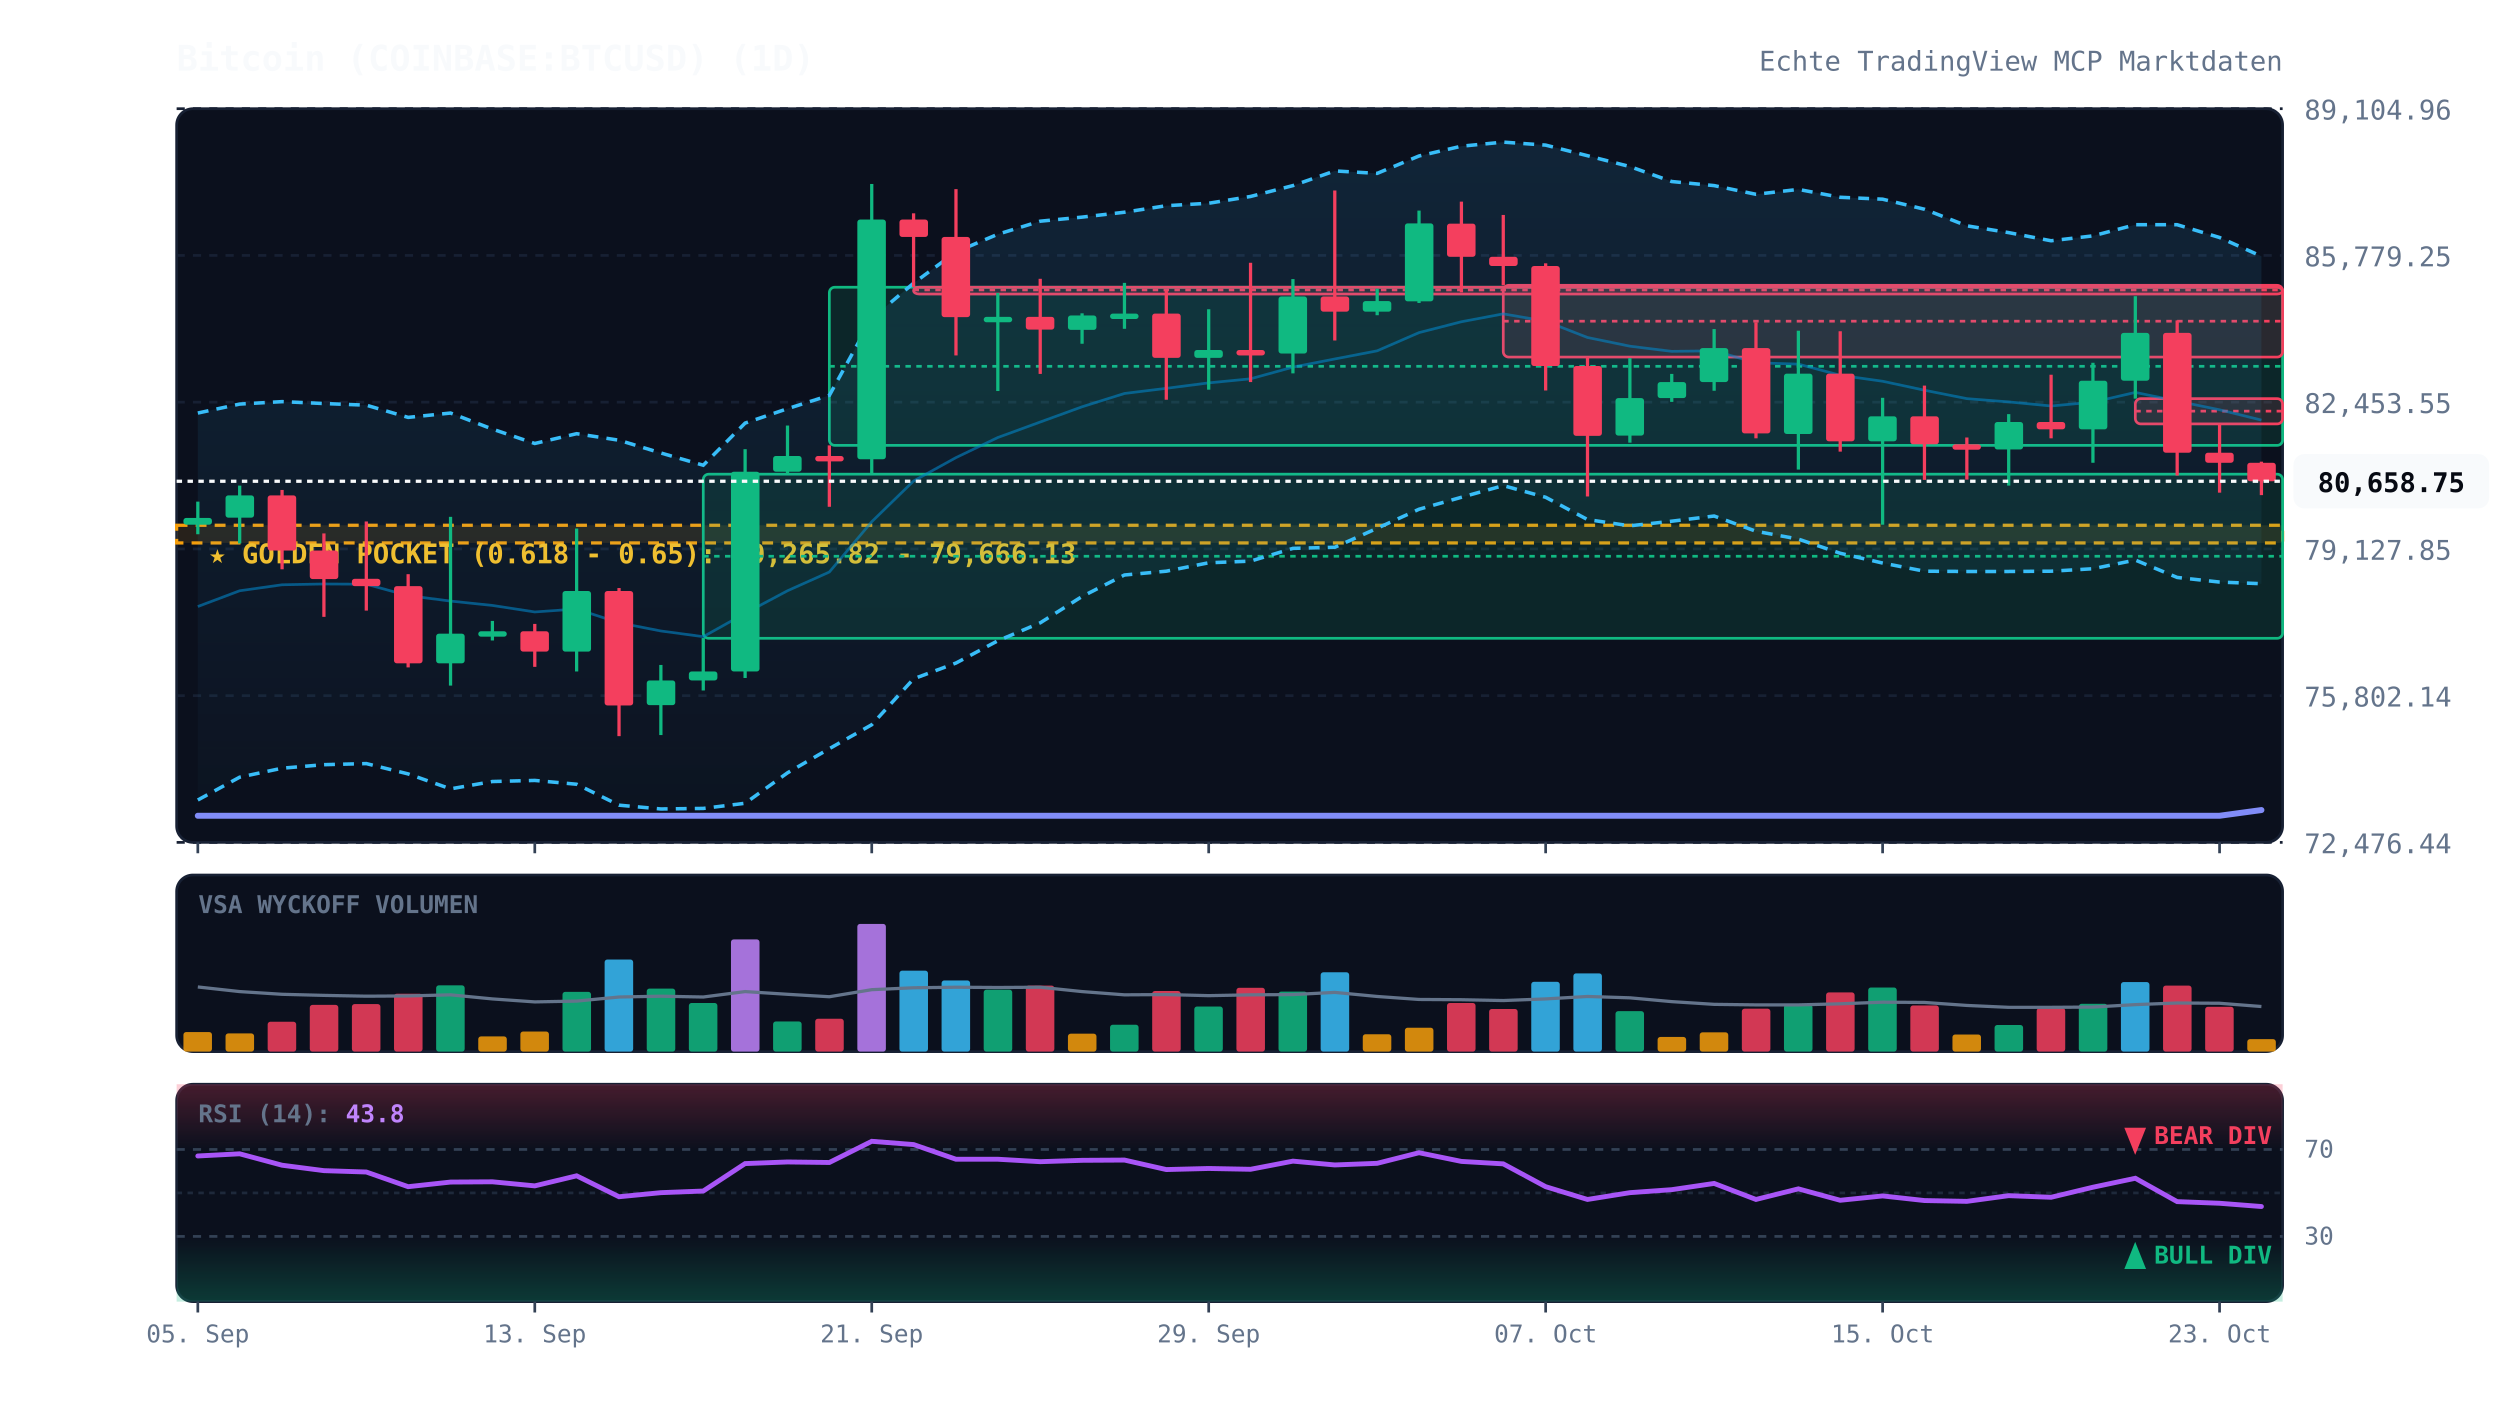
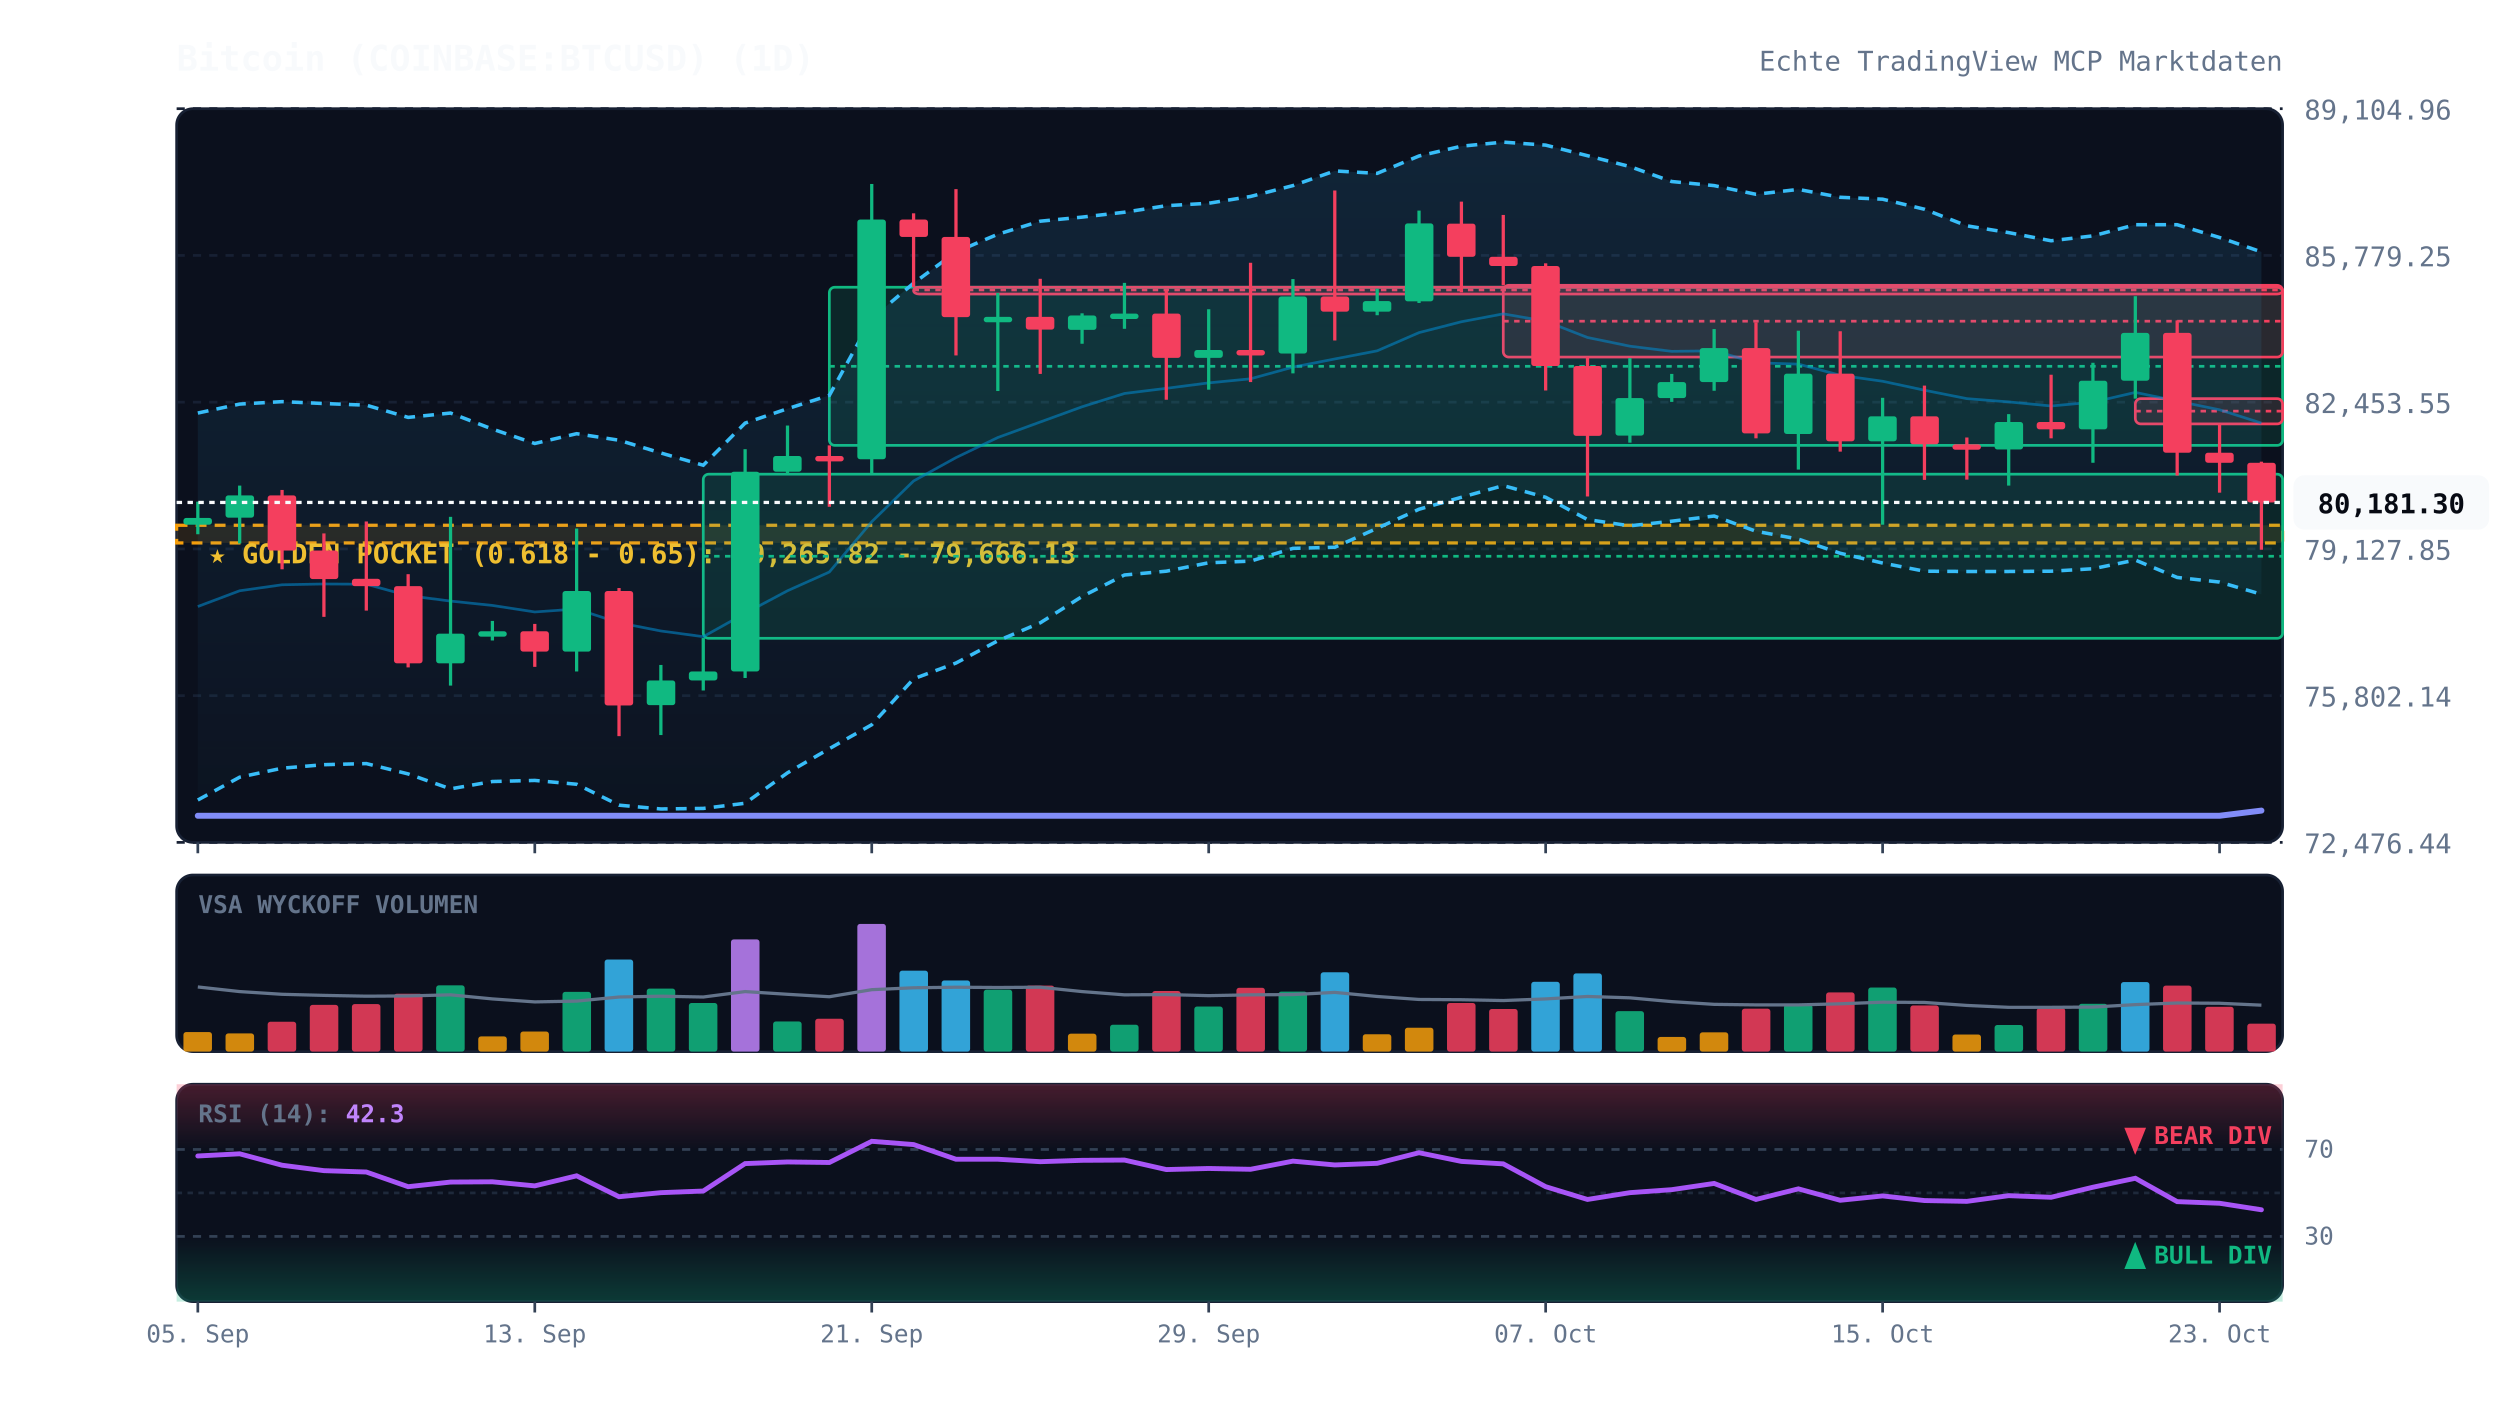
<svg xmlns="http://www.w3.org/2000/svg" viewBox="0 0 920 520" width="100%" height="100%" style="background:#070a13; font-family:'JetBrains Mono', monospace;">
  <defs>
    <linearGradient id="cloud-grad" x1="0%" y1="0%" x2="0%" y2="100%">
      <stop offset="0%" stop-color="#38bdf8" stop-opacity="0.12" />
      <stop offset="100%" stop-color="#38bdf8" stop-opacity="0.02" />
    </linearGradient>
    <linearGradient id="rsi-overbought" x1="0%" y1="0%" x2="0%" y2="100%">
      <stop offset="0%" stop-color="#f43f5e" stop-opacity="0.25" />
      <stop offset="100%" stop-color="#f43f5e" stop-opacity="0.0" />
    </linearGradient>
    <linearGradient id="rsi-oversold" x1="0%" y1="0%" x2="0%" y2="100%">
      <stop offset="0%" stop-color="#10b981" stop-opacity="0.0" />
      <stop offset="100%" stop-color="#10b981" stop-opacity="0.25" />
    </linearGradient>
  </defs>
  <rect x="65" y="40" width="775" height="270" fill="#0b101d" rx="6" stroke="#172033" stroke-width="1" />
  <rect x="65" y="322" width="775" height="65" fill="#0b101d" rx="6" stroke="#172033" stroke-width="1" />
  <rect x="65" y="399" width="775" height="80" fill="#0b101d" rx="6" stroke="#172033" stroke-width="1" />
  <line x1="65" y1="310.0" x2="840" y2="310.0" stroke="#172033" stroke-dasharray="3,3" stroke-width="1" />
  <text x="848" y="314.0" fill="#64748b" font-size="10" text-anchor="start">72,476.44</text>
  <line x1="65" y1="256.0" x2="840" y2="256.0" stroke="#172033" stroke-dasharray="3,3" stroke-width="1" />
  <text x="848" y="260.0" fill="#64748b" font-size="10" text-anchor="start">75,802.14</text>
  <line x1="65" y1="202.0" x2="840" y2="202.0" stroke="#172033" stroke-dasharray="3,3" stroke-width="1" />
  <text x="848" y="206.0" fill="#64748b" font-size="10" text-anchor="start">79,127.85</text>
  <line x1="65" y1="148.0" x2="840" y2="148.0" stroke="#172033" stroke-dasharray="3,3" stroke-width="1" />
  <text x="848" y="152.0" fill="#64748b" font-size="10" text-anchor="start">82,453.55</text>
  <line x1="65" y1="94.0" x2="840" y2="94.0" stroke="#172033" stroke-dasharray="3,3" stroke-width="1" />
  <text x="848" y="98.0" fill="#64748b" font-size="10" text-anchor="start">85,779.25</text>
  <line x1="65" y1="40.0" x2="840" y2="40.0" stroke="#172033" stroke-dasharray="3,3" stroke-width="1" />
  <text x="848" y="44.0" fill="#64748b" font-size="10" text-anchor="start">89,104.96</text>
  <rect x="65" y="193.3" width="775" height="6.5" fill="rgba(245, 158, 11, 0.12)" stroke="#f59e0b" stroke-dasharray="4,3" stroke-width="1.2" />
  <text x="77" y="207.3" fill="#fbbf24" font-size="10" font-weight="bold">★ GOLDEN POCKET (0.618 - 0.65): 79,265.82 - 79,666.13</text>
  <rect x="258.8" y="174.5" width="581.2" height="60.4" fill="rgba(16, 185, 129, 0.13)" stroke="#10b981" stroke-width="1" rx="2" />
  <line x1="258.8" y1="204.7" x2="840" y2="204.7" stroke="#10b981" stroke-dasharray="2,2" stroke-width="1" />
  <rect x="305.2" y="105.7" width="534.8" height="58.2" fill="rgba(16, 185, 129, 0.13)" stroke="#10b981" stroke-width="1" rx="2" />
  <line x1="305.2" y1="134.8" x2="840" y2="134.8" stroke="#10b981" stroke-dasharray="2,2" stroke-width="1" />
  <rect x="336.2" y="105.7" width="503.8" height="2.5" fill="rgba(244, 63, 94, 0.13)" stroke="#f43f5e" stroke-width="1" rx="2" />
  <line x1="336.2" y1="106.7" x2="840" y2="106.7" stroke="#f43f5e" stroke-dasharray="2,2" stroke-width="1" />
  <rect x="553.2" y="105.0" width="286.8" height="26.4" fill="rgba(244, 63, 94, 0.13)" stroke="#f43f5e" stroke-width="1" rx="2" />
  <line x1="553.2" y1="118.2" x2="840" y2="118.2" stroke="#f43f5e" stroke-dasharray="2,2" stroke-width="1" />
  <rect x="785.8" y="146.7" width="54.2" height="9.3" fill="rgba(244, 63, 94, 0.13)" stroke="#f43f5e" stroke-width="1" rx="2" />
  <line x1="785.8" y1="151.3" x2="840" y2="151.3" stroke="#f43f5e" stroke-dasharray="2,2" stroke-width="1" />
-   <polygon points="72.8,152.0 88.2,148.7 103.8,147.8 119.2,148.5 134.8,149.1 150.2,153.6 165.8,152.0 181.2,157.9 196.8,163.2 212.2,159.6 227.8,162.0 243.2,166.7 258.8,171.2 274.2,155.7 289.8,150.4 305.2,145.5 320.8,117.2 336.2,104.2 351.8,92.7 367.2,86.2 382.8,81.4 398.2,79.9 413.8,78.1 429.2,75.7 444.8,74.8 460.2,72.3 475.8,68.3 491.2,62.9 506.8,63.8 522.2,57.4 537.8,53.8 553.2,52.3 568.8,53.4 584.2,57.3 599.8,61.3 615.2,66.8 630.8,68.3 646.2,71.5 661.8,69.7 677.2,72.6 692.8,73.3 708.2,77.0 723.8,83.1 739.2,85.6 754.8,88.6 770.2,86.8 785.8,82.7 801.2,82.7 816.8,87.4 832.2,94.3 832.2,214.8 816.8,214.2 801.2,212.5 785.8,206.1 770.2,209.3 754.8,210.2 739.2,210.3 723.8,210.3 708.2,210.2 692.8,207.2 677.2,203.6 661.8,198.4 646.2,195.5 630.8,189.9 615.2,191.8 599.8,193.5 584.2,191.2 568.8,183.0 553.2,178.7 537.8,183.0 522.2,187.4 506.8,194.4 491.2,201.4 475.8,201.8 460.2,206.5 444.8,207.1 429.2,210.2 413.8,211.6 398.2,219.5 382.8,229.2 367.2,235.8 351.8,244.0 336.2,249.8 320.8,266.7 305.2,275.5 289.8,284.4 274.2,295.6 258.8,297.5 243.2,297.7 227.8,296.3 212.2,288.6 196.8,287.2 181.2,287.6 165.8,290.3 150.2,284.8 134.8,281.0 119.2,281.4 103.8,282.7 88.2,286.0 72.8,294.4" fill="url(#cloud-grad)" />
-   <polyline points="72.8,152.0 88.2,148.7 103.8,147.8 119.2,148.5 134.8,149.1 150.2,153.6 165.8,152.0 181.2,157.9 196.8,163.2 212.2,159.6 227.8,162.0 243.2,166.7 258.8,171.2 274.2,155.7 289.8,150.4 305.2,145.5 320.8,117.2 336.2,104.2 351.8,92.7 367.2,86.2 382.8,81.4 398.2,79.9 413.8,78.1 429.2,75.7 444.8,74.8 460.2,72.3 475.8,68.3 491.2,62.9 506.8,63.8 522.2,57.4 537.8,53.8 553.2,52.3 568.8,53.4 584.2,57.3 599.8,61.3 615.2,66.8 630.8,68.3 646.2,71.5 661.8,69.7 677.2,72.6 692.8,73.3 708.2,77.0 723.8,83.1 739.2,85.6 754.8,88.6 770.2,86.8 785.8,82.7 801.2,82.7 816.8,87.4 832.2,94.3" fill="none" stroke="#38bdf8" stroke-width="1.3" stroke-dasharray="4,3" />
-   <polyline points="72.8,294.4 88.2,286.0 103.8,282.7 119.2,281.4 134.8,281.0 150.2,284.8 165.8,290.3 181.2,287.6 196.8,287.2 212.2,288.6 227.8,296.3 243.2,297.7 258.8,297.5 274.2,295.6 289.8,284.4 305.2,275.5 320.8,266.7 336.2,249.8 351.8,244.0 367.2,235.8 382.8,229.2 398.2,219.5 413.8,211.6 429.2,210.2 444.8,207.1 460.2,206.5 475.8,201.8 491.2,201.4 506.8,194.4 522.2,187.4 537.8,183.0 553.2,178.7 568.8,183.0 584.2,191.2 599.8,193.5 615.2,191.8 630.8,189.9 646.2,195.5 661.8,198.4 677.2,203.6 692.8,207.2 708.2,210.2 723.8,210.3 739.2,210.3 754.8,210.2 770.2,209.3 785.8,206.1 801.2,212.5 816.8,214.2 832.2,214.8" fill="none" stroke="#38bdf8" stroke-width="1.3" stroke-dasharray="4,3" />
-   <polyline points="72.8,223.2 88.2,217.4 103.8,215.2 119.2,214.9 134.8,215.0 150.2,219.2 165.8,221.2 181.2,222.8 196.8,225.2 212.2,224.1 227.8,229.2 243.2,232.2 258.8,234.3 274.2,225.7 289.8,217.4 305.2,210.5 320.8,192.0 336.2,177.0 351.8,168.4 367.2,161.0 382.8,155.3 398.2,149.7 413.8,144.8 429.2,142.9 444.8,140.9 460.2,139.4 475.8,135.1 491.2,132.1 506.8,129.1 522.2,122.4 537.8,118.4 553.2,115.5 568.8,118.2 584.2,124.2 599.8,127.4 615.2,129.3 630.8,129.1 646.2,133.5 661.8,134.0 677.2,138.1 692.8,140.3 708.2,143.6 723.8,146.7 739.2,147.9 754.8,149.4 770.2,148.0 785.8,144.4 801.2,147.6 816.8,150.8 832.2,154.6" fill="none" stroke="#0284c7" stroke-width="1.0" stroke-opacity="0.6" />
-   <polyline points="72.8,300.2 88.2,300.2 103.8,300.2 119.2,300.2 134.8,300.2 150.2,300.2 165.8,300.2 181.2,300.2 196.8,300.2 212.2,300.2 227.8,300.2 243.2,300.2 258.8,300.2 274.2,300.2 289.8,300.2 305.2,300.2 320.8,300.2 336.2,300.2 351.8,300.2 367.2,300.2 382.8,300.2 398.2,300.2 413.8,300.2 429.2,300.2 444.8,300.2 460.2,300.2 475.8,300.2 491.2,300.2 506.8,300.2 522.2,300.2 537.8,300.2 553.2,300.2 568.8,300.2 584.2,300.2 599.8,300.2 615.2,300.2 630.8,300.2 646.2,300.2 661.8,300.2 677.2,300.2 692.8,300.2 708.2,300.2 723.8,300.2 739.2,300.2 754.8,300.2 770.2,300.2 785.8,300.2 801.2,300.2 816.8,300.2 832.2,298.1" fill="none" stroke="#818cf8" stroke-width="2.2" stroke-linecap="round" />
+   <polygon points="72.8,152.0 88.2,148.7 103.8,147.8 119.2,148.5 134.8,149.1 150.2,153.6 165.8,152.0 181.2,157.9 196.8,163.2 212.2,159.6 227.8,162.0 243.2,166.7 258.8,171.2 274.2,155.7 289.8,150.4 305.2,145.5 320.8,117.2 336.2,104.2 351.8,92.7 367.2,86.2 382.8,81.4 398.2,79.9 413.8,78.1 429.2,75.7 444.8,74.8 460.2,72.3 475.8,68.3 491.2,62.9 506.8,63.8 522.2,57.4 537.8,53.8 553.2,52.3 568.8,53.4 584.2,57.3 599.8,61.3 615.2,66.8 630.8,68.3 646.2,71.5 661.8,69.7 677.2,72.6 692.8,73.3 708.2,77.0 723.8,83.1 739.2,85.6 754.8,88.6 770.2,86.8 785.8,82.7 801.2,82.7 816.8,87.4 832.2,92.7 832.2,218.7 816.8,214.2 801.2,212.5 785.8,206.1 770.2,209.3 754.8,210.2 739.2,210.3 723.8,210.3 708.2,210.2 692.8,207.2 677.2,203.6 661.8,198.4 646.2,195.5 630.8,189.9 615.2,191.8 599.8,193.5 584.2,191.2 568.8,183.0 553.2,178.7 537.8,183.0 522.2,187.4 506.8,194.4 491.2,201.4 475.8,201.8 460.2,206.5 444.8,207.1 429.2,210.2 413.8,211.6 398.2,219.5 382.8,229.2 367.2,235.8 351.8,244.0 336.2,249.8 320.8,266.7 305.2,275.5 289.8,284.4 274.2,295.6 258.8,297.5 243.2,297.7 227.8,296.3 212.2,288.6 196.8,287.2 181.2,287.6 165.8,290.3 150.2,284.8 134.8,281.0 119.2,281.4 103.8,282.7 88.2,286.0 72.8,294.4" fill="url(#cloud-grad)" />
+   <polyline points="72.8,152.0 88.2,148.7 103.8,147.8 119.2,148.5 134.8,149.1 150.2,153.6 165.8,152.0 181.2,157.9 196.8,163.2 212.2,159.6 227.8,162.0 243.2,166.7 258.8,171.2 274.2,155.7 289.8,150.4 305.2,145.5 320.8,117.2 336.2,104.2 351.8,92.7 367.2,86.2 382.8,81.4 398.2,79.9 413.8,78.1 429.2,75.7 444.8,74.8 460.2,72.3 475.8,68.3 491.2,62.9 506.8,63.8 522.2,57.4 537.8,53.8 553.2,52.3 568.8,53.4 584.2,57.3 599.8,61.3 615.2,66.8 630.8,68.3 646.2,71.5 661.8,69.7 677.2,72.6 692.8,73.3 708.2,77.0 723.8,83.1 739.2,85.6 754.8,88.6 770.2,86.8 785.8,82.7 801.2,82.7 816.8,87.4 832.2,92.7" fill="none" stroke="#38bdf8" stroke-width="1.3" stroke-dasharray="4,3" />
+   <polyline points="72.8,294.4 88.2,286.0 103.8,282.7 119.2,281.4 134.8,281.0 150.2,284.8 165.8,290.3 181.2,287.6 196.8,287.2 212.2,288.6 227.8,296.3 243.2,297.7 258.8,297.5 274.2,295.6 289.8,284.4 305.2,275.5 320.8,266.7 336.2,249.8 351.8,244.0 367.2,235.8 382.8,229.2 398.2,219.5 413.8,211.6 429.2,210.2 444.8,207.1 460.2,206.5 475.8,201.8 491.2,201.4 506.8,194.4 522.2,187.4 537.8,183.0 553.2,178.7 568.8,183.0 584.2,191.2 599.8,193.5 615.2,191.8 630.8,189.9 646.2,195.5 661.8,198.4 677.2,203.6 692.8,207.2 708.2,210.2 723.8,210.3 739.2,210.3 754.8,210.2 770.2,209.3 785.8,206.1 801.2,212.5 816.8,214.2 832.2,218.7" fill="none" stroke="#38bdf8" stroke-width="1.3" stroke-dasharray="4,3" />
+   <polyline points="72.8,223.2 88.2,217.4 103.8,215.2 119.2,214.9 134.8,215.0 150.2,219.2 165.8,221.2 181.2,222.8 196.8,225.2 212.2,224.1 227.8,229.2 243.2,232.2 258.8,234.3 274.2,225.7 289.8,217.4 305.2,210.5 320.8,192.0 336.2,177.0 351.8,168.4 367.2,161.0 382.8,155.3 398.2,149.7 413.8,144.8 429.2,142.9 444.8,140.9 460.2,139.4 475.8,135.1 491.2,132.1 506.8,129.1 522.2,122.4 537.8,118.4 553.2,115.5 568.8,118.2 584.2,124.2 599.8,127.4 615.2,129.3 630.8,129.1 646.2,133.5 661.8,134.0 677.2,138.1 692.8,140.3 708.2,143.6 723.8,146.7 739.2,147.9 754.8,149.4 770.2,148.0 785.8,144.4 801.2,147.6 816.8,150.8 832.2,155.7" fill="none" stroke="#0284c7" stroke-width="1.0" stroke-opacity="0.6" />
+   <polyline points="72.8,300.2 88.2,300.2 103.8,300.2 119.2,300.2 134.8,300.2 150.2,300.2 165.8,300.2 181.2,300.2 196.8,300.2 212.2,300.2 227.8,300.2 243.2,300.2 258.8,300.2 274.2,300.2 289.8,300.2 305.2,300.2 320.8,300.2 336.2,300.2 351.8,300.2 367.2,300.2 382.8,300.2 398.2,300.2 413.8,300.2 429.2,300.2 444.8,300.2 460.2,300.2 475.8,300.2 491.2,300.2 506.8,300.2 522.2,300.2 537.8,300.2 553.2,300.2 568.8,300.2 584.2,300.2 599.8,300.2 615.2,300.2 630.8,300.2 646.2,300.2 661.8,300.2 677.2,300.2 692.8,300.2 708.2,300.2 723.8,300.2 739.2,300.2 754.8,300.2 770.2,300.2 785.8,300.2 801.2,300.2 816.8,300.2 832.2,298.3" fill="none" stroke="#818cf8" stroke-width="2.2" stroke-linecap="round" />
  <line x1="72.8" y1="184.6" x2="72.8" y2="196.6" stroke="#10b981" stroke-width="1.2" />
  <rect x="67.5" y="190.6" width="10.5" height="2.5" fill="#10b981" rx="1" />
  <line x1="88.2" y1="178.7" x2="88.2" y2="200.0" stroke="#10b981" stroke-width="1.2" />
  <rect x="83.0" y="182.3" width="10.5" height="8.2" fill="#10b981" rx="1" />
  <line x1="103.8" y1="180.3" x2="103.8" y2="209.5" stroke="#f43f5e" stroke-width="1.2" />
  <rect x="98.5" y="182.3" width="10.5" height="20.3" fill="#f43f5e" rx="1" />
  <line x1="119.2" y1="196.3" x2="119.2" y2="227.0" stroke="#f43f5e" stroke-width="1.2" />
  <rect x="114.0" y="202.6" width="10.5" height="10.5" fill="#f43f5e" rx="1" />
  <line x1="134.8" y1="191.9" x2="134.8" y2="224.7" stroke="#f43f5e" stroke-width="1.2" />
  <rect x="129.5" y="213.0" width="10.5" height="2.7" fill="#f43f5e" rx="1" />
  <line x1="150.2" y1="211.3" x2="150.2" y2="245.6" stroke="#f43f5e" stroke-width="1.2" />
  <rect x="145.0" y="215.7" width="10.5" height="28.4" fill="#f43f5e" rx="1" />
  <line x1="165.8" y1="190.2" x2="165.8" y2="252.3" stroke="#10b981" stroke-width="1.2" />
  <rect x="160.5" y="233.2" width="10.5" height="10.9" fill="#10b981" rx="1" />
  <line x1="181.2" y1="228.5" x2="181.2" y2="235.7" stroke="#10b981" stroke-width="1.2" />
  <rect x="176.0" y="232.3" width="10.5" height="2.0" fill="#10b981" rx="1" />
  <line x1="196.8" y1="229.6" x2="196.8" y2="245.4" stroke="#f43f5e" stroke-width="1.2" />
  <rect x="191.5" y="232.3" width="10.5" height="7.5" fill="#f43f5e" rx="1" />
  <line x1="212.2" y1="194.5" x2="212.2" y2="247.1" stroke="#10b981" stroke-width="1.2" />
  <rect x="207.0" y="217.5" width="10.5" height="22.3" fill="#10b981" rx="1" />
  <line x1="227.8" y1="216.4" x2="227.8" y2="270.9" stroke="#f43f5e" stroke-width="1.2" />
  <rect x="222.5" y="217.5" width="10.5" height="42.1" fill="#f43f5e" rx="1" />
  <line x1="243.2" y1="244.7" x2="243.2" y2="270.5" stroke="#10b981" stroke-width="1.2" />
  <rect x="238.0" y="250.4" width="10.5" height="9.1" fill="#10b981" rx="1" />
  <line x1="258.8" y1="234.8" x2="258.8" y2="254.1" stroke="#10b981" stroke-width="1.2" />
  <rect x="253.5" y="247.1" width="10.5" height="3.3" fill="#10b981" rx="1" />
  <line x1="274.2" y1="165.3" x2="274.2" y2="249.5" stroke="#10b981" stroke-width="1.2" />
  <rect x="269.0" y="173.6" width="10.5" height="73.5" fill="#10b981" rx="1" />
  <line x1="289.8" y1="156.6" x2="289.8" y2="174.5" stroke="#10b981" stroke-width="1.2" />
  <rect x="284.5" y="167.8" width="10.5" height="5.8" fill="#10b981" rx="1" />
  <line x1="305.2" y1="163.9" x2="305.2" y2="186.5" stroke="#f43f5e" stroke-width="1.2" />
  <rect x="300.0" y="167.8" width="10.5" height="2.0" fill="#f43f5e" rx="1" />
  <line x1="320.8" y1="67.7" x2="320.8" y2="174.2" stroke="#10b981" stroke-width="1.2" />
  <rect x="315.5" y="80.8" width="10.5" height="88.2" fill="#10b981" rx="1" />
  <line x1="336.2" y1="78.5" x2="336.2" y2="105.7" stroke="#f43f5e" stroke-width="1.2" />
  <rect x="331.0" y="80.8" width="10.5" height="6.4" fill="#f43f5e" rx="1" />
  <line x1="351.8" y1="69.6" x2="351.8" y2="130.8" stroke="#f43f5e" stroke-width="1.2" />
  <rect x="346.5" y="87.2" width="10.5" height="29.5" fill="#f43f5e" rx="1" />
  <line x1="367.2" y1="107.8" x2="367.2" y2="143.9" stroke="#10b981" stroke-width="1.2" />
  <rect x="362.0" y="116.6" width="10.5" height="2.0" fill="#10b981" rx="1" />
  <line x1="382.8" y1="102.6" x2="382.8" y2="137.6" stroke="#f43f5e" stroke-width="1.2" />
  <rect x="377.5" y="116.6" width="10.5" height="4.7" fill="#f43f5e" rx="1" />
  <line x1="398.2" y1="115.3" x2="398.2" y2="126.5" stroke="#10b981" stroke-width="1.2" />
  <rect x="393.0" y="116.1" width="10.5" height="5.3" fill="#10b981" rx="1" />
  <line x1="413.8" y1="104.1" x2="413.8" y2="121.0" stroke="#10b981" stroke-width="1.2" />
  <rect x="408.5" y="115.4" width="10.5" height="2.0" fill="#10b981" rx="1" />
  <line x1="429.2" y1="106.8" x2="429.2" y2="147.1" stroke="#f43f5e" stroke-width="1.2" />
  <rect x="424.0" y="115.4" width="10.5" height="16.3" fill="#f43f5e" rx="1" />
  <line x1="444.8" y1="113.8" x2="444.8" y2="143.4" stroke="#10b981" stroke-width="1.2" />
  <rect x="439.5" y="128.8" width="10.5" height="2.9" fill="#10b981" rx="1" />
  <line x1="460.2" y1="96.7" x2="460.2" y2="140.6" stroke="#f43f5e" stroke-width="1.2" />
  <rect x="455.0" y="128.8" width="10.5" height="2.0" fill="#f43f5e" rx="1" />
  <line x1="475.8" y1="102.7" x2="475.8" y2="137.4" stroke="#10b981" stroke-width="1.2" />
  <rect x="470.5" y="109.1" width="10.5" height="21.0" fill="#10b981" rx="1" />
  <line x1="491.2" y1="70.1" x2="491.2" y2="125.3" stroke="#f43f5e" stroke-width="1.2" />
  <rect x="486.0" y="109.1" width="10.5" height="5.6" fill="#f43f5e" rx="1" />
  <line x1="506.8" y1="106.3" x2="506.8" y2="116.0" stroke="#10b981" stroke-width="1.2" />
  <rect x="501.5" y="110.8" width="10.5" height="3.9" fill="#10b981" rx="1" />
  <line x1="522.2" y1="77.5" x2="522.2" y2="111.5" stroke="#10b981" stroke-width="1.2" />
  <rect x="517.0" y="82.2" width="10.5" height="28.7" fill="#10b981" rx="1" />
  <line x1="537.8" y1="74.2" x2="537.8" y2="107.6" stroke="#f43f5e" stroke-width="1.2" />
  <rect x="532.5" y="82.3" width="10.5" height="12.2" fill="#f43f5e" rx="1" />
  <line x1="553.2" y1="79.1" x2="553.2" y2="105.0" stroke="#f43f5e" stroke-width="1.2" />
  <rect x="548.0" y="94.5" width="10.5" height="3.4" fill="#f43f5e" rx="1" />
  <line x1="568.8" y1="96.9" x2="568.8" y2="143.7" stroke="#f43f5e" stroke-width="1.2" />
  <rect x="563.5" y="97.9" width="10.5" height="36.8" fill="#f43f5e" rx="1" />
  <line x1="584.2" y1="131.4" x2="584.2" y2="182.7" stroke="#f43f5e" stroke-width="1.2" />
  <rect x="579.0" y="134.7" width="10.5" height="25.7" fill="#f43f5e" rx="1" />
  <line x1="599.8" y1="131.8" x2="599.8" y2="162.9" stroke="#10b981" stroke-width="1.2" />
  <rect x="594.5" y="146.5" width="10.5" height="13.8" fill="#10b981" rx="1" />
  <line x1="615.2" y1="137.6" x2="615.2" y2="147.9" stroke="#10b981" stroke-width="1.2" />
  <rect x="610.0" y="140.6" width="10.5" height="5.9" fill="#10b981" rx="1" />
  <line x1="630.8" y1="121.1" x2="630.8" y2="143.8" stroke="#10b981" stroke-width="1.2" />
  <rect x="625.5" y="128.1" width="10.5" height="12.5" fill="#10b981" rx="1" />
  <line x1="646.2" y1="118.6" x2="646.2" y2="161.3" stroke="#f43f5e" stroke-width="1.2" />
  <rect x="641.0" y="128.1" width="10.5" height="31.4" fill="#f43f5e" rx="1" />
  <line x1="661.8" y1="121.7" x2="661.8" y2="172.8" stroke="#10b981" stroke-width="1.2" />
  <rect x="656.5" y="137.5" width="10.5" height="22.2" fill="#10b981" rx="1" />
  <line x1="677.2" y1="121.9" x2="677.2" y2="166.2" stroke="#f43f5e" stroke-width="1.2" />
  <rect x="672.0" y="137.5" width="10.5" height="24.9" fill="#f43f5e" rx="1" />
  <line x1="692.8" y1="146.4" x2="692.8" y2="193.1" stroke="#10b981" stroke-width="1.2" />
  <rect x="687.5" y="153.2" width="10.5" height="9.2" fill="#10b981" rx="1" />
  <line x1="708.2" y1="141.9" x2="708.2" y2="176.6" stroke="#f43f5e" stroke-width="1.2" />
  <rect x="703.0" y="153.2" width="10.5" height="10.3" fill="#f43f5e" rx="1" />
  <line x1="723.8" y1="161.0" x2="723.8" y2="176.5" stroke="#f43f5e" stroke-width="1.2" />
  <rect x="718.5" y="163.5" width="10.5" height="2.0" fill="#f43f5e" rx="1" />
  <line x1="739.2" y1="152.4" x2="739.2" y2="178.7" stroke="#10b981" stroke-width="1.2" />
  <rect x="734.0" y="155.3" width="10.5" height="10.1" fill="#10b981" rx="1" />
  <line x1="754.8" y1="137.9" x2="754.8" y2="161.3" stroke="#f43f5e" stroke-width="1.2" />
  <rect x="749.5" y="155.3" width="10.5" height="2.7" fill="#f43f5e" rx="1" />
  <line x1="770.2" y1="133.5" x2="770.2" y2="170.3" stroke="#10b981" stroke-width="1.2" />
  <rect x="765.0" y="140.1" width="10.5" height="17.9" fill="#10b981" rx="1" />
  <line x1="785.8" y1="109.0" x2="785.8" y2="146.7" stroke="#10b981" stroke-width="1.2" />
  <rect x="780.5" y="122.5" width="10.5" height="17.6" fill="#10b981" rx="1" />
  <line x1="801.2" y1="117.9" x2="801.2" y2="175.0" stroke="#f43f5e" stroke-width="1.2" />
  <rect x="796.0" y="122.5" width="10.5" height="44.1" fill="#f43f5e" rx="1" />
  <line x1="816.8" y1="156.0" x2="816.8" y2="181.3" stroke="#f43f5e" stroke-width="1.2" />
  <rect x="811.5" y="166.6" width="10.5" height="3.7" fill="#f43f5e" rx="1" />
-   <line x1="832.2" y1="169.9" x2="832.2" y2="182.2" stroke="#f43f5e" stroke-width="1.2" />
-   <rect x="827.0" y="170.3" width="10.5" height="6.8" fill="#f43f5e" rx="1" />
-   <line x1="65" y1="177.1" x2="840" y2="177.1" stroke="#f8fafc" stroke-width="1.2" stroke-dasharray="2,2" />
-   <rect x="844" y="167.1" width="72" height="20" fill="#f8fafc" rx="4" />
-   <text x="880" y="181.1" fill="#070a13" font-size="10" font-weight="bold" text-anchor="middle">80,658.75</text>
+   <line x1="832.2" y1="169.9" x2="832.2" y2="202.3" stroke="#f43f5e" stroke-width="1.2" />
+   <rect x="827.0" y="170.3" width="10.5" height="14.6" fill="#f43f5e" rx="1" />
+   <line x1="65" y1="184.9" x2="840" y2="184.9" stroke="#f8fafc" stroke-width="1.2" stroke-dasharray="2,2" />
+   <rect x="844" y="174.9" width="72" height="20" fill="#f8fafc" rx="4" />
+   <text x="880" y="188.9" fill="#070a13" font-size="10" font-weight="bold" text-anchor="middle">80,181.30</text>
  <text x="73" y="336" fill="#64748b" font-size="9" font-weight="bold">VSA WYCKOFF VOLUMEN</text>
  <rect x="67.5" y="379.8" width="10.5" height="7.2" fill="#f59e0b" opacity="0.85" rx="1" />
  <rect x="83.0" y="380.3" width="10.5" height="6.7" fill="#f59e0b" opacity="0.85" rx="1" />
  <rect x="98.5" y="376.0" width="10.5" height="11.0" fill="#f43f5e" opacity="0.85" rx="1" />
  <rect x="114.0" y="369.8" width="10.5" height="17.2" fill="#f43f5e" opacity="0.85" rx="1" />
  <rect x="129.5" y="369.5" width="10.5" height="17.5" fill="#f43f5e" opacity="0.85" rx="1" />
  <rect x="145.0" y="365.7" width="10.5" height="21.3" fill="#f43f5e" opacity="0.85" rx="1" />
  <rect x="160.5" y="362.6" width="10.5" height="24.4" fill="#10b981" opacity="0.85" rx="1" />
  <rect x="176.0" y="381.4" width="10.5" height="5.6" fill="#f59e0b" opacity="0.85" rx="1" />
  <rect x="191.5" y="379.6" width="10.5" height="7.4" fill="#f59e0b" opacity="0.85" rx="1" />
  <rect x="207.0" y="365.0" width="10.5" height="22.0" fill="#10b981" opacity="0.85" rx="1" />
  <rect x="222.5" y="353.1" width="10.5" height="33.9" fill="#38bdf8" opacity="0.85" rx="1" />
  <rect x="238.0" y="363.8" width="10.5" height="23.2" fill="#10b981" opacity="0.85" rx="1" />
  <rect x="253.5" y="369.1" width="10.5" height="17.9" fill="#10b981" opacity="0.85" rx="1" />
  <rect x="269.0" y="345.7" width="10.5" height="41.3" fill="#c084fc" opacity="0.85" rx="1" />
  <rect x="284.5" y="375.9" width="10.5" height="11.1" fill="#10b981" opacity="0.85" rx="1" />
  <rect x="300.0" y="374.9" width="10.5" height="12.1" fill="#f43f5e" opacity="0.85" rx="1" />
  <rect x="315.5" y="340.0" width="10.5" height="47.0" fill="#c084fc" opacity="0.85" rx="1" />
  <rect x="331.0" y="357.2" width="10.5" height="29.8" fill="#38bdf8" opacity="0.85" rx="1" />
  <rect x="346.5" y="360.8" width="10.5" height="26.2" fill="#38bdf8" opacity="0.85" rx="1" />
  <rect x="362.0" y="364.2" width="10.5" height="22.8" fill="#10b981" opacity="0.85" rx="1" />
  <rect x="377.5" y="362.7" width="10.5" height="24.3" fill="#f43f5e" opacity="0.85" rx="1" />
  <rect x="393.0" y="380.4" width="10.5" height="6.6" fill="#f59e0b" opacity="0.85" rx="1" />
  <rect x="408.5" y="377.1" width="10.5" height="9.9" fill="#10b981" opacity="0.85" rx="1" />
  <rect x="424.0" y="364.7" width="10.5" height="22.3" fill="#f43f5e" opacity="0.85" rx="1" />
  <rect x="439.5" y="370.4" width="10.5" height="16.6" fill="#10b981" opacity="0.85" rx="1" />
  <rect x="455.0" y="363.5" width="10.5" height="23.5" fill="#f43f5e" opacity="0.85" rx="1" />
  <rect x="470.5" y="364.9" width="10.5" height="22.1" fill="#10b981" opacity="0.85" rx="1" />
  <rect x="486.0" y="357.8" width="10.5" height="29.2" fill="#38bdf8" opacity="0.85" rx="1" />
  <rect x="501.5" y="380.6" width="10.5" height="6.4" fill="#f59e0b" opacity="0.85" rx="1" />
  <rect x="517.0" y="378.2" width="10.5" height="8.8" fill="#f59e0b" opacity="0.85" rx="1" />
  <rect x="532.5" y="369.1" width="10.5" height="17.9" fill="#f43f5e" opacity="0.85" rx="1" />
  <rect x="548.0" y="371.3" width="10.5" height="15.7" fill="#f43f5e" opacity="0.85" rx="1" />
  <rect x="563.5" y="361.3" width="10.5" height="25.7" fill="#38bdf8" opacity="0.85" rx="1" />
  <rect x="579.0" y="358.2" width="10.5" height="28.8" fill="#38bdf8" opacity="0.85" rx="1" />
  <rect x="594.5" y="372.1" width="10.5" height="14.9" fill="#10b981" opacity="0.85" rx="1" />
  <rect x="610.0" y="381.6" width="10.5" height="5.4" fill="#f59e0b" opacity="0.85" rx="1" />
  <rect x="625.5" y="379.9" width="10.5" height="7.1" fill="#f59e0b" opacity="0.85" rx="1" />
  <rect x="641.0" y="371.2" width="10.5" height="15.8" fill="#f43f5e" opacity="0.85" rx="1" />
  <rect x="656.5" y="369.7" width="10.5" height="17.3" fill="#10b981" opacity="0.85" rx="1" />
  <rect x="672.0" y="365.2" width="10.5" height="21.8" fill="#f43f5e" opacity="0.85" rx="1" />
  <rect x="687.5" y="363.4" width="10.5" height="23.6" fill="#10b981" opacity="0.85" rx="1" />
  <rect x="703.0" y="370.0" width="10.5" height="17.0" fill="#f43f5e" opacity="0.85" rx="1" />
  <rect x="718.5" y="380.7" width="10.5" height="6.3" fill="#f59e0b" opacity="0.85" rx="1" />
  <rect x="734.0" y="377.2" width="10.5" height="9.8" fill="#10b981" opacity="0.85" rx="1" />
  <rect x="749.5" y="371.0" width="10.5" height="16.0" fill="#f43f5e" opacity="0.85" rx="1" />
  <rect x="765.0" y="369.4" width="10.5" height="17.6" fill="#10b981" opacity="0.85" rx="1" />
  <rect x="780.5" y="361.4" width="10.5" height="25.6" fill="#38bdf8" opacity="0.85" rx="1" />
  <rect x="796.0" y="362.7" width="10.5" height="24.3" fill="#f43f5e" opacity="0.85" rx="1" />
  <rect x="811.5" y="370.5" width="10.5" height="16.5" fill="#f43f5e" opacity="0.85" rx="1" />
-   <rect x="827.0" y="382.4" width="10.5" height="4.6" fill="#f59e0b" opacity="0.85" rx="1" />
-   <polyline points="72.8,363.2 88.2,364.9 103.8,365.9 119.2,366.3 134.8,366.6 150.2,366.5 165.8,366.1 181.2,367.6 196.8,368.7 212.2,368.4 227.8,366.9 243.2,366.6 258.8,366.9 274.2,364.9 289.8,365.9 305.2,366.8 320.8,364.2 336.2,363.5 351.8,363.3 367.2,363.4 382.8,363.3 398.2,364.9 413.8,366.1 429.2,366.0 444.8,366.4 460.2,366.1 475.8,366.0 491.2,365.2 506.8,366.7 522.2,367.8 537.8,367.9 553.2,368.2 568.8,367.6 584.2,366.7 599.8,367.2 615.2,368.6 630.8,369.6 646.2,369.8 661.8,369.8 677.2,369.4 692.8,368.8 708.2,368.9 723.8,370.0 739.2,370.7 754.8,370.7 770.2,370.6 785.8,369.7 801.2,369.1 816.8,369.2 832.2,370.4" fill="none" stroke="#64748b" stroke-width="1.2" />
+   <rect x="827.0" y="376.7" width="10.5" height="10.3" fill="#f43f5e" opacity="0.85" rx="1" />
+   <polyline points="72.8,363.2 88.2,364.9 103.8,365.9 119.2,366.3 134.8,366.6 150.2,366.5 165.8,366.1 181.2,367.6 196.8,368.7 212.2,368.4 227.8,366.9 243.2,366.6 258.8,366.9 274.2,364.9 289.8,365.9 305.2,366.8 320.8,364.2 336.2,363.5 351.8,363.3 367.2,363.4 382.8,363.3 398.2,364.9 413.8,366.1 429.2,366.0 444.8,366.4 460.2,366.1 475.8,366.0 491.2,365.2 506.8,366.7 522.2,367.8 537.8,367.9 553.2,368.2 568.8,367.6 584.2,366.7 599.8,367.2 615.2,368.6 630.8,369.6 646.2,369.8 661.8,369.8 677.2,369.4 692.8,368.8 708.2,368.9 723.8,370.0 739.2,370.7 754.8,370.7 770.2,370.6 785.8,369.7 801.2,369.1 816.8,369.2 832.2,369.9" fill="none" stroke="#64748b" stroke-width="1.2" />
  <rect x="65" y="399" width="775" height="24.0" fill="url(#rsi-overbought)" />
  <rect x="65" y="455.0" width="775" height="24.0" fill="url(#rsi-oversold)" />
  <line x1="65" y1="423.0" x2="840" y2="423.0" stroke="#334155" stroke-dasharray="3,3" stroke-width="1" />
  <text x="848" y="426.0" fill="#64748b" font-size="9">70</text>
  <line x1="65" y1="439.0" x2="840" y2="439.0" stroke="#1e293b" stroke-dasharray="2,2" stroke-width="1" />
  <line x1="65" y1="455.0" x2="840" y2="455.0" stroke="#334155" stroke-dasharray="3,3" stroke-width="1" />
  <text x="848" y="458.0" fill="#64748b" font-size="9">30</text>
-   <polyline points="72.8,425.4 88.2,424.6 103.8,428.8 119.2,430.8 134.8,431.3 150.2,436.7 165.8,435.0 181.2,434.9 196.8,436.4 212.2,432.7 227.8,440.4 243.2,438.9 258.8,438.3 274.2,428.2 289.8,427.6 305.2,427.8 320.8,420.0 336.2,421.2 351.8,426.6 367.2,426.6 382.8,427.5 398.2,427.0 413.8,426.9 429.2,430.4 444.8,430.0 460.2,430.3 475.8,427.3 491.2,428.7 506.8,428.1 522.2,424.2 537.8,427.4 553.2,428.3 568.8,436.7 584.2,441.4 599.8,438.9 615.2,437.8 630.8,435.5 646.2,441.4 661.8,437.5 677.2,441.7 692.8,440.1 708.2,441.8 723.8,442.1 739.2,440.0 754.8,440.6 770.2,436.9 785.8,433.6 801.2,442.2 816.8,442.8 832.2,444.0" fill="none" stroke="#a855f7" stroke-width="1.8" stroke-linecap="round" />
+   <polyline points="72.8,425.4 88.2,424.6 103.8,428.8 119.2,430.8 134.8,431.3 150.2,436.7 165.8,435.0 181.2,434.9 196.8,436.4 212.2,432.7 227.8,440.4 243.2,438.9 258.8,438.3 274.2,428.2 289.8,427.6 305.2,427.8 320.8,420.0 336.2,421.2 351.8,426.6 367.2,426.6 382.8,427.5 398.2,427.0 413.8,426.9 429.2,430.4 444.8,430.0 460.2,430.3 475.8,427.3 491.2,428.7 506.8,428.1 522.2,424.2 537.8,427.4 553.2,428.3 568.8,436.7 584.2,441.4 599.8,438.9 615.2,437.8 630.8,435.5 646.2,441.4 661.8,437.5 677.2,441.7 692.8,440.1 708.2,441.8 723.8,442.1 739.2,440.0 754.8,440.6 770.2,436.9 785.8,433.6 801.2,442.2 816.8,442.8 832.2,445.2" fill="none" stroke="#a855f7" stroke-width="1.8" stroke-linecap="round" />
  <g transform="translate(785.75, 467)">
    <path d="M 0 -10 L 4 0 L -4 0 Z" fill="#10b981" />
    <text x="7" y="-2" fill="#10b981" font-size="9" font-weight="bold">BULL DIV</text>
  </g>
  <g transform="translate(785.75, 415)">
    <path d="M 0 10 L 4 0 L -4 0 Z" fill="#f43f5e" />
    <text x="7" y="6" fill="#f43f5e" font-size="9" font-weight="bold">BEAR DIV</text>
  </g>
-   <text x="73" y="413" fill="#64748b" font-size="9" font-weight="bold">RSI (14): <tspan fill="#c084fc">43.8</tspan>
+   <text x="73" y="413" fill="#64748b" font-size="9" font-weight="bold">RSI (14): <tspan fill="#c084fc">42.3</tspan>
  </text>
  <line x1="72.8" y1="310" x2="72.8" y2="314" stroke="#334155" stroke-width="1" />
  <line x1="72.8" y1="479" x2="72.8" y2="483" stroke="#334155" stroke-width="1" />
  <text x="72.8" y="494" fill="#64748b" font-size="9" text-anchor="middle">05. Sep</text>
  <line x1="196.8" y1="310" x2="196.8" y2="314" stroke="#334155" stroke-width="1" />
  <line x1="196.8" y1="479" x2="196.8" y2="483" stroke="#334155" stroke-width="1" />
  <text x="196.8" y="494" fill="#64748b" font-size="9" text-anchor="middle">13. Sep</text>
  <line x1="320.8" y1="310" x2="320.8" y2="314" stroke="#334155" stroke-width="1" />
  <line x1="320.8" y1="479" x2="320.8" y2="483" stroke="#334155" stroke-width="1" />
  <text x="320.8" y="494" fill="#64748b" font-size="9" text-anchor="middle">21. Sep</text>
  <line x1="444.8" y1="310" x2="444.8" y2="314" stroke="#334155" stroke-width="1" />
  <line x1="444.8" y1="479" x2="444.8" y2="483" stroke="#334155" stroke-width="1" />
  <text x="444.8" y="494" fill="#64748b" font-size="9" text-anchor="middle">29. Sep</text>
  <line x1="568.8" y1="310" x2="568.8" y2="314" stroke="#334155" stroke-width="1" />
  <line x1="568.8" y1="479" x2="568.8" y2="483" stroke="#334155" stroke-width="1" />
  <text x="568.8" y="494" fill="#64748b" font-size="9" text-anchor="middle">07. Oct</text>
  <line x1="692.8" y1="310" x2="692.8" y2="314" stroke="#334155" stroke-width="1" />
  <line x1="692.8" y1="479" x2="692.8" y2="483" stroke="#334155" stroke-width="1" />
  <text x="692.8" y="494" fill="#64748b" font-size="9" text-anchor="middle">15. Oct</text>
  <line x1="816.8" y1="310" x2="816.8" y2="314" stroke="#334155" stroke-width="1" />
  <line x1="816.8" y1="479" x2="816.8" y2="483" stroke="#334155" stroke-width="1" />
  <text x="816.8" y="494" fill="#64748b" font-size="9" text-anchor="middle">23. Oct</text>
  <text x="65" y="26" fill="#f8fafc" font-size="13" font-weight="bold">Bitcoin (COINBASE:BTCUSD) (1D)</text>
  <text x="840" y="26" fill="#64748b" font-size="10" text-anchor="end">Echte TradingView MCP Marktdaten</text>
</svg>
